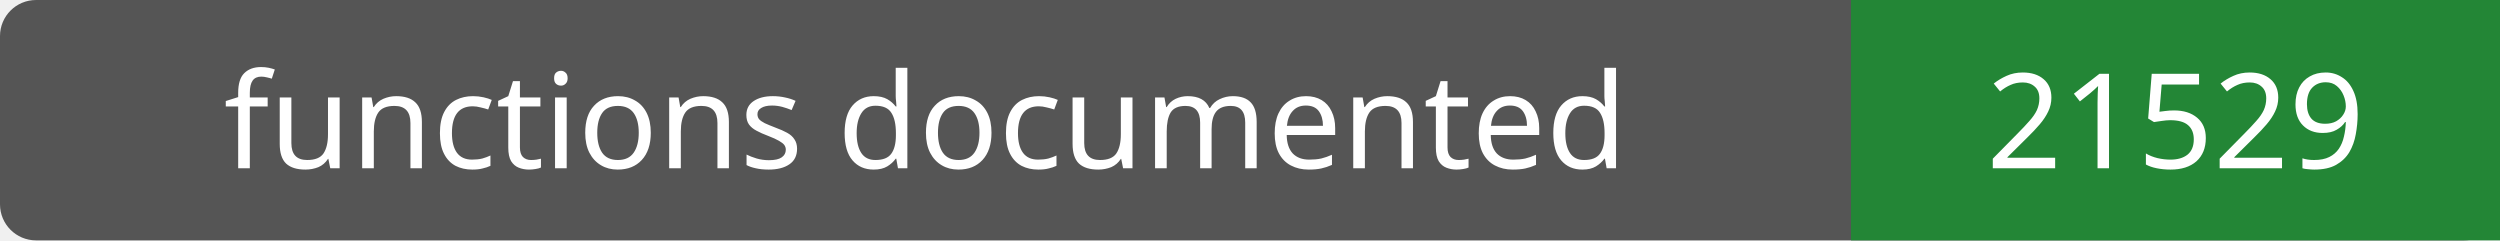
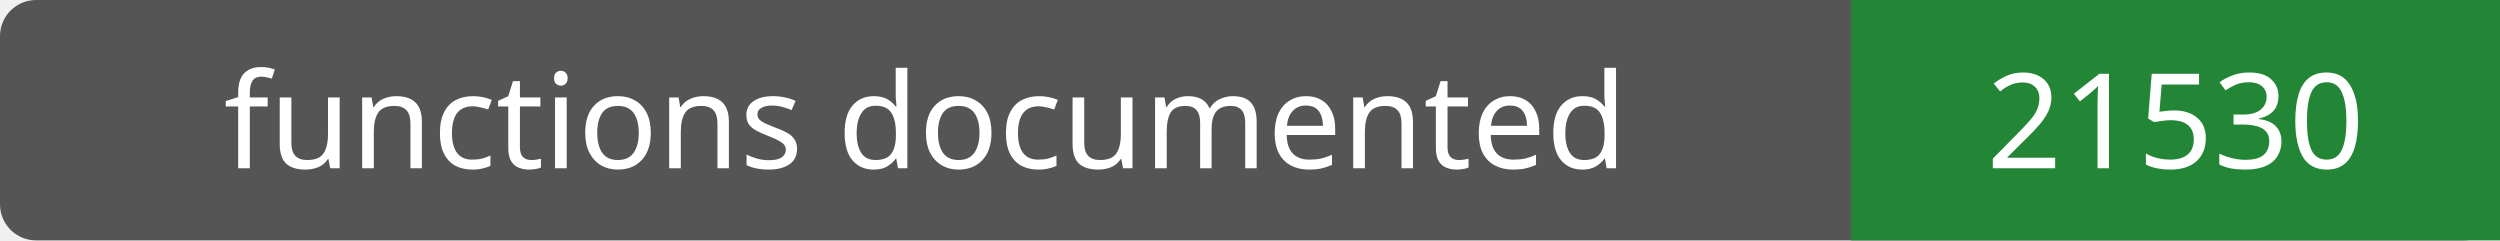
- <svg xmlns="http://www.w3.org/2000/svg" width="208" height="20" role="img" aria-label="functions documented: 21529">
+ <svg xmlns="http://www.w3.org/2000/svg" width="208" height="20" role="img" aria-label="functions documented: 21530">
  <rect width="208" height="20" rx="3" fill="#555" />
  <path fill="#238636" d="M154 0h54v20H154z" />
  <g fill="#fff" text-anchor="middle" font-family="Verdana,sans-serif" font-size="11">
    <text x="77.0" y="14">functions documented</text>
-     <text x="181.0" y="14">21529</text>
+     <text x="181.0" y="14">21530</text>
  </g>
</svg>
